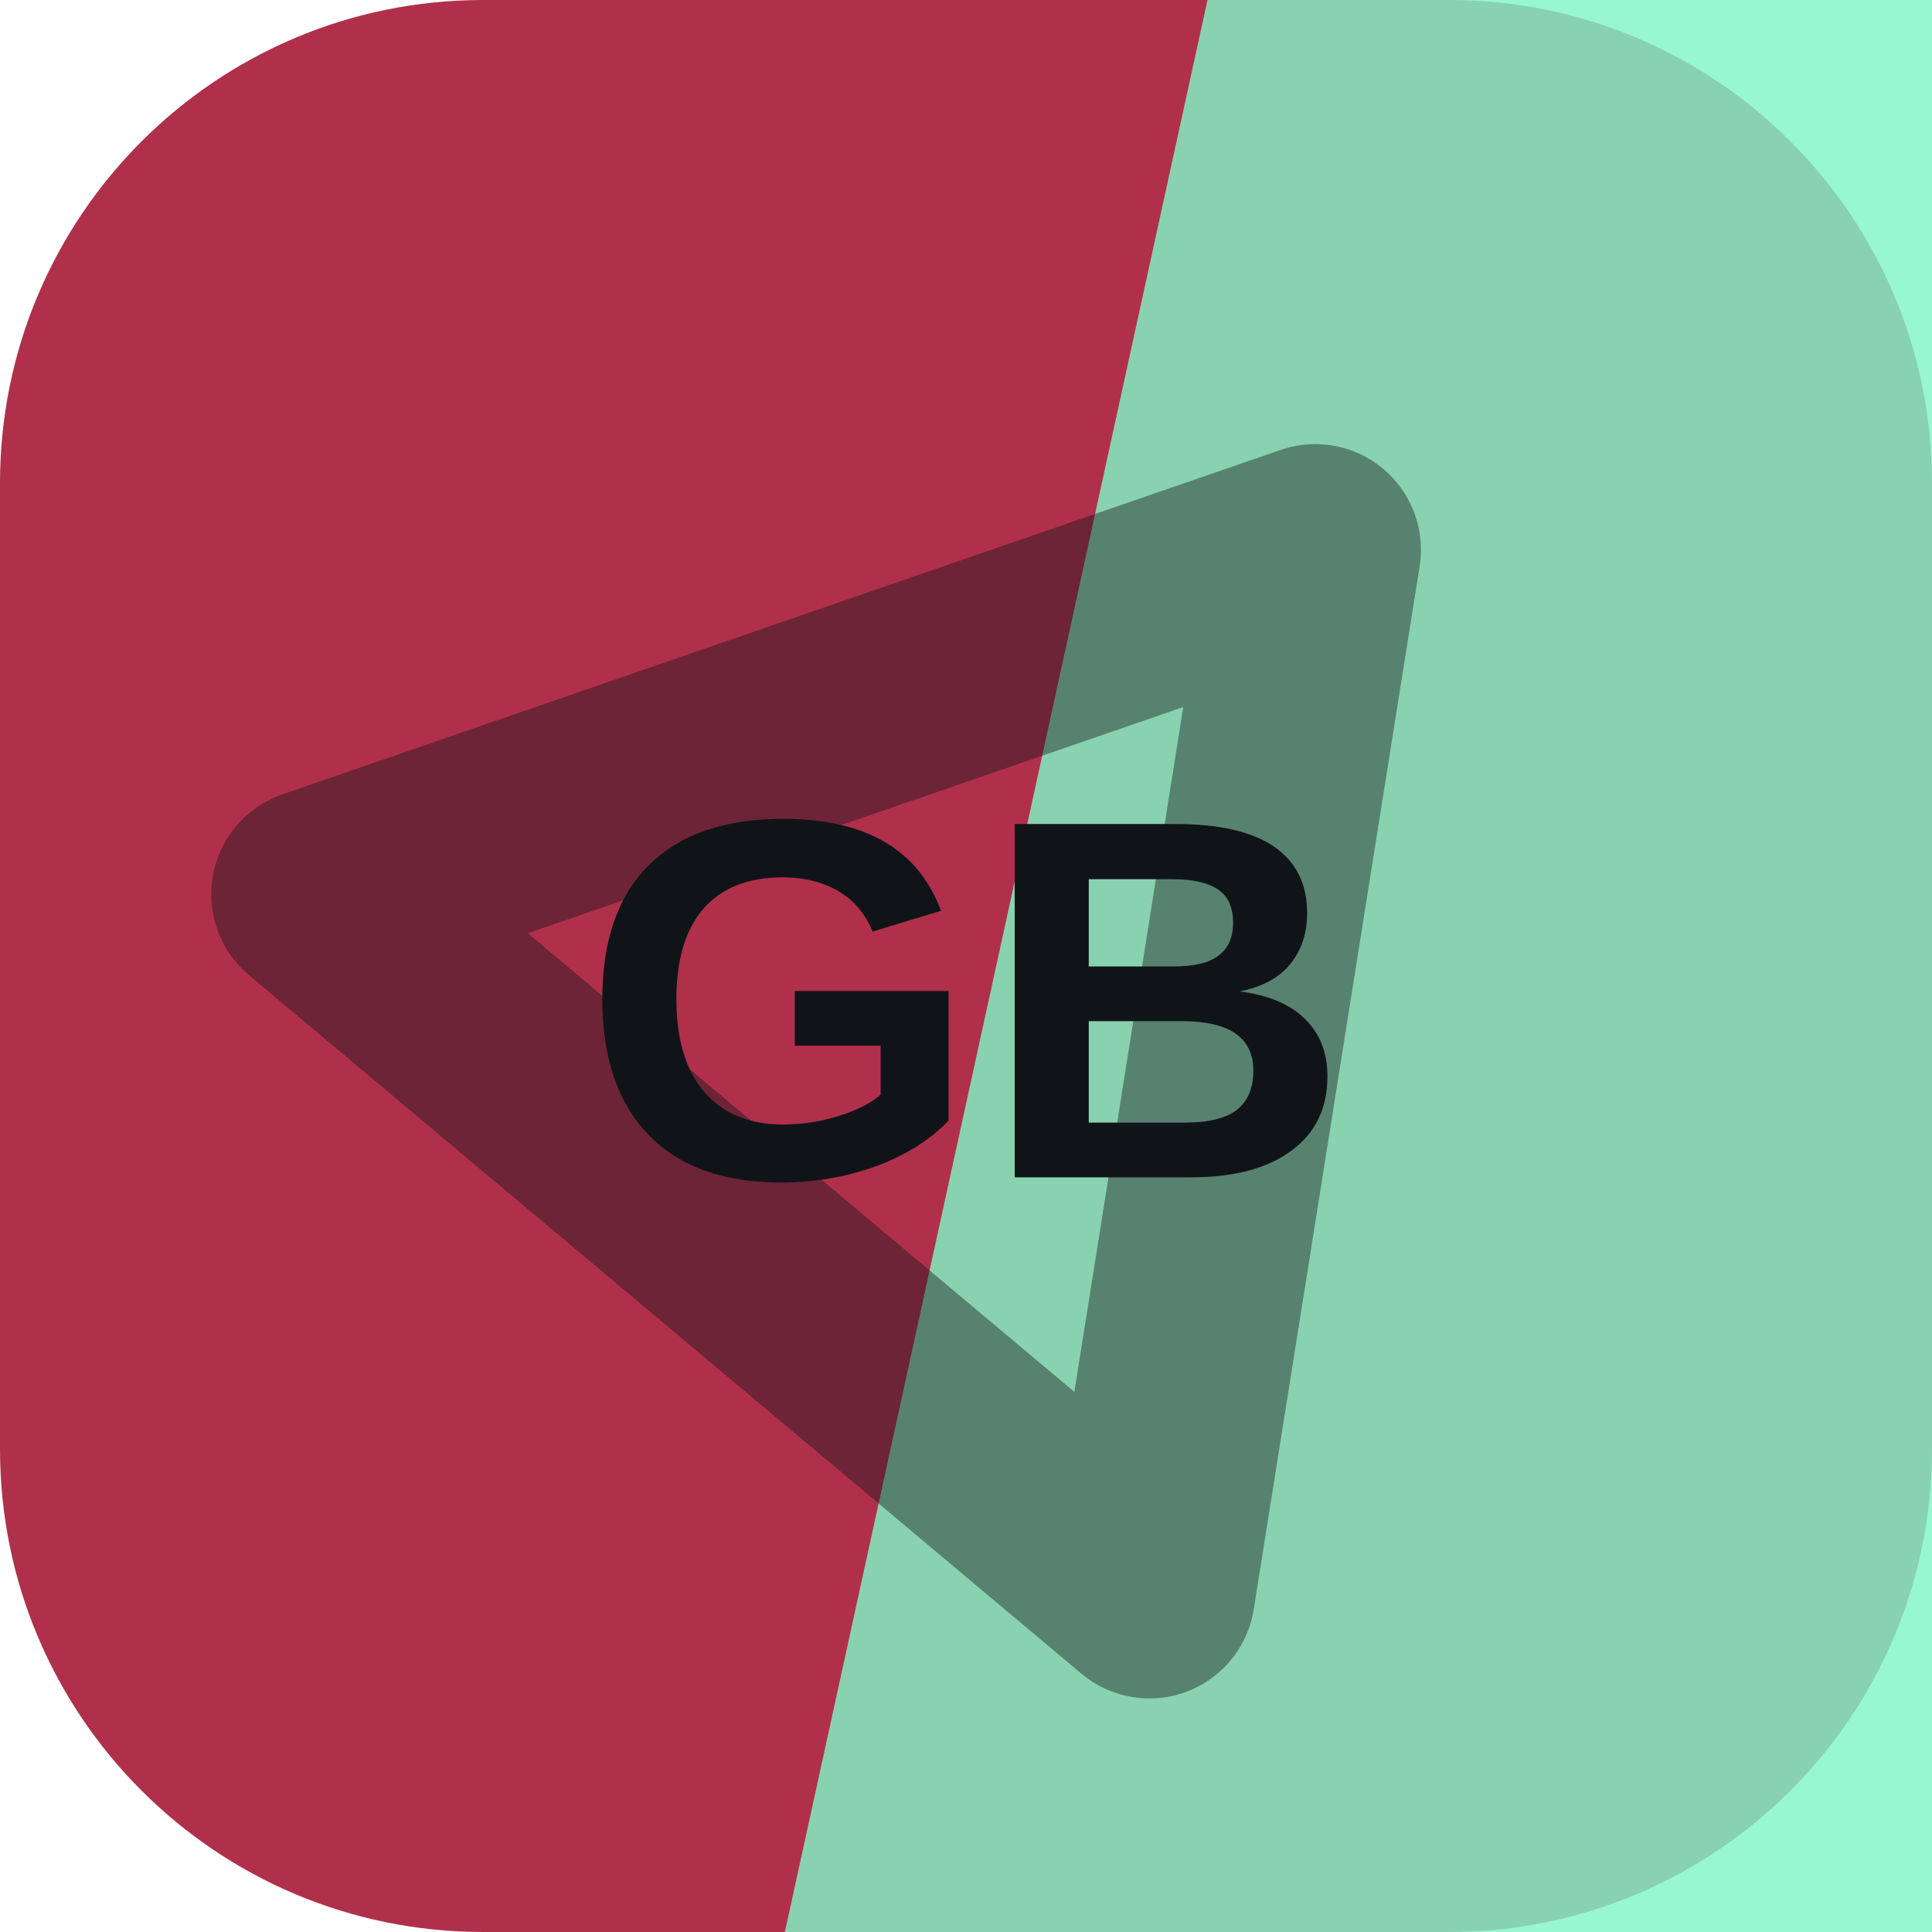
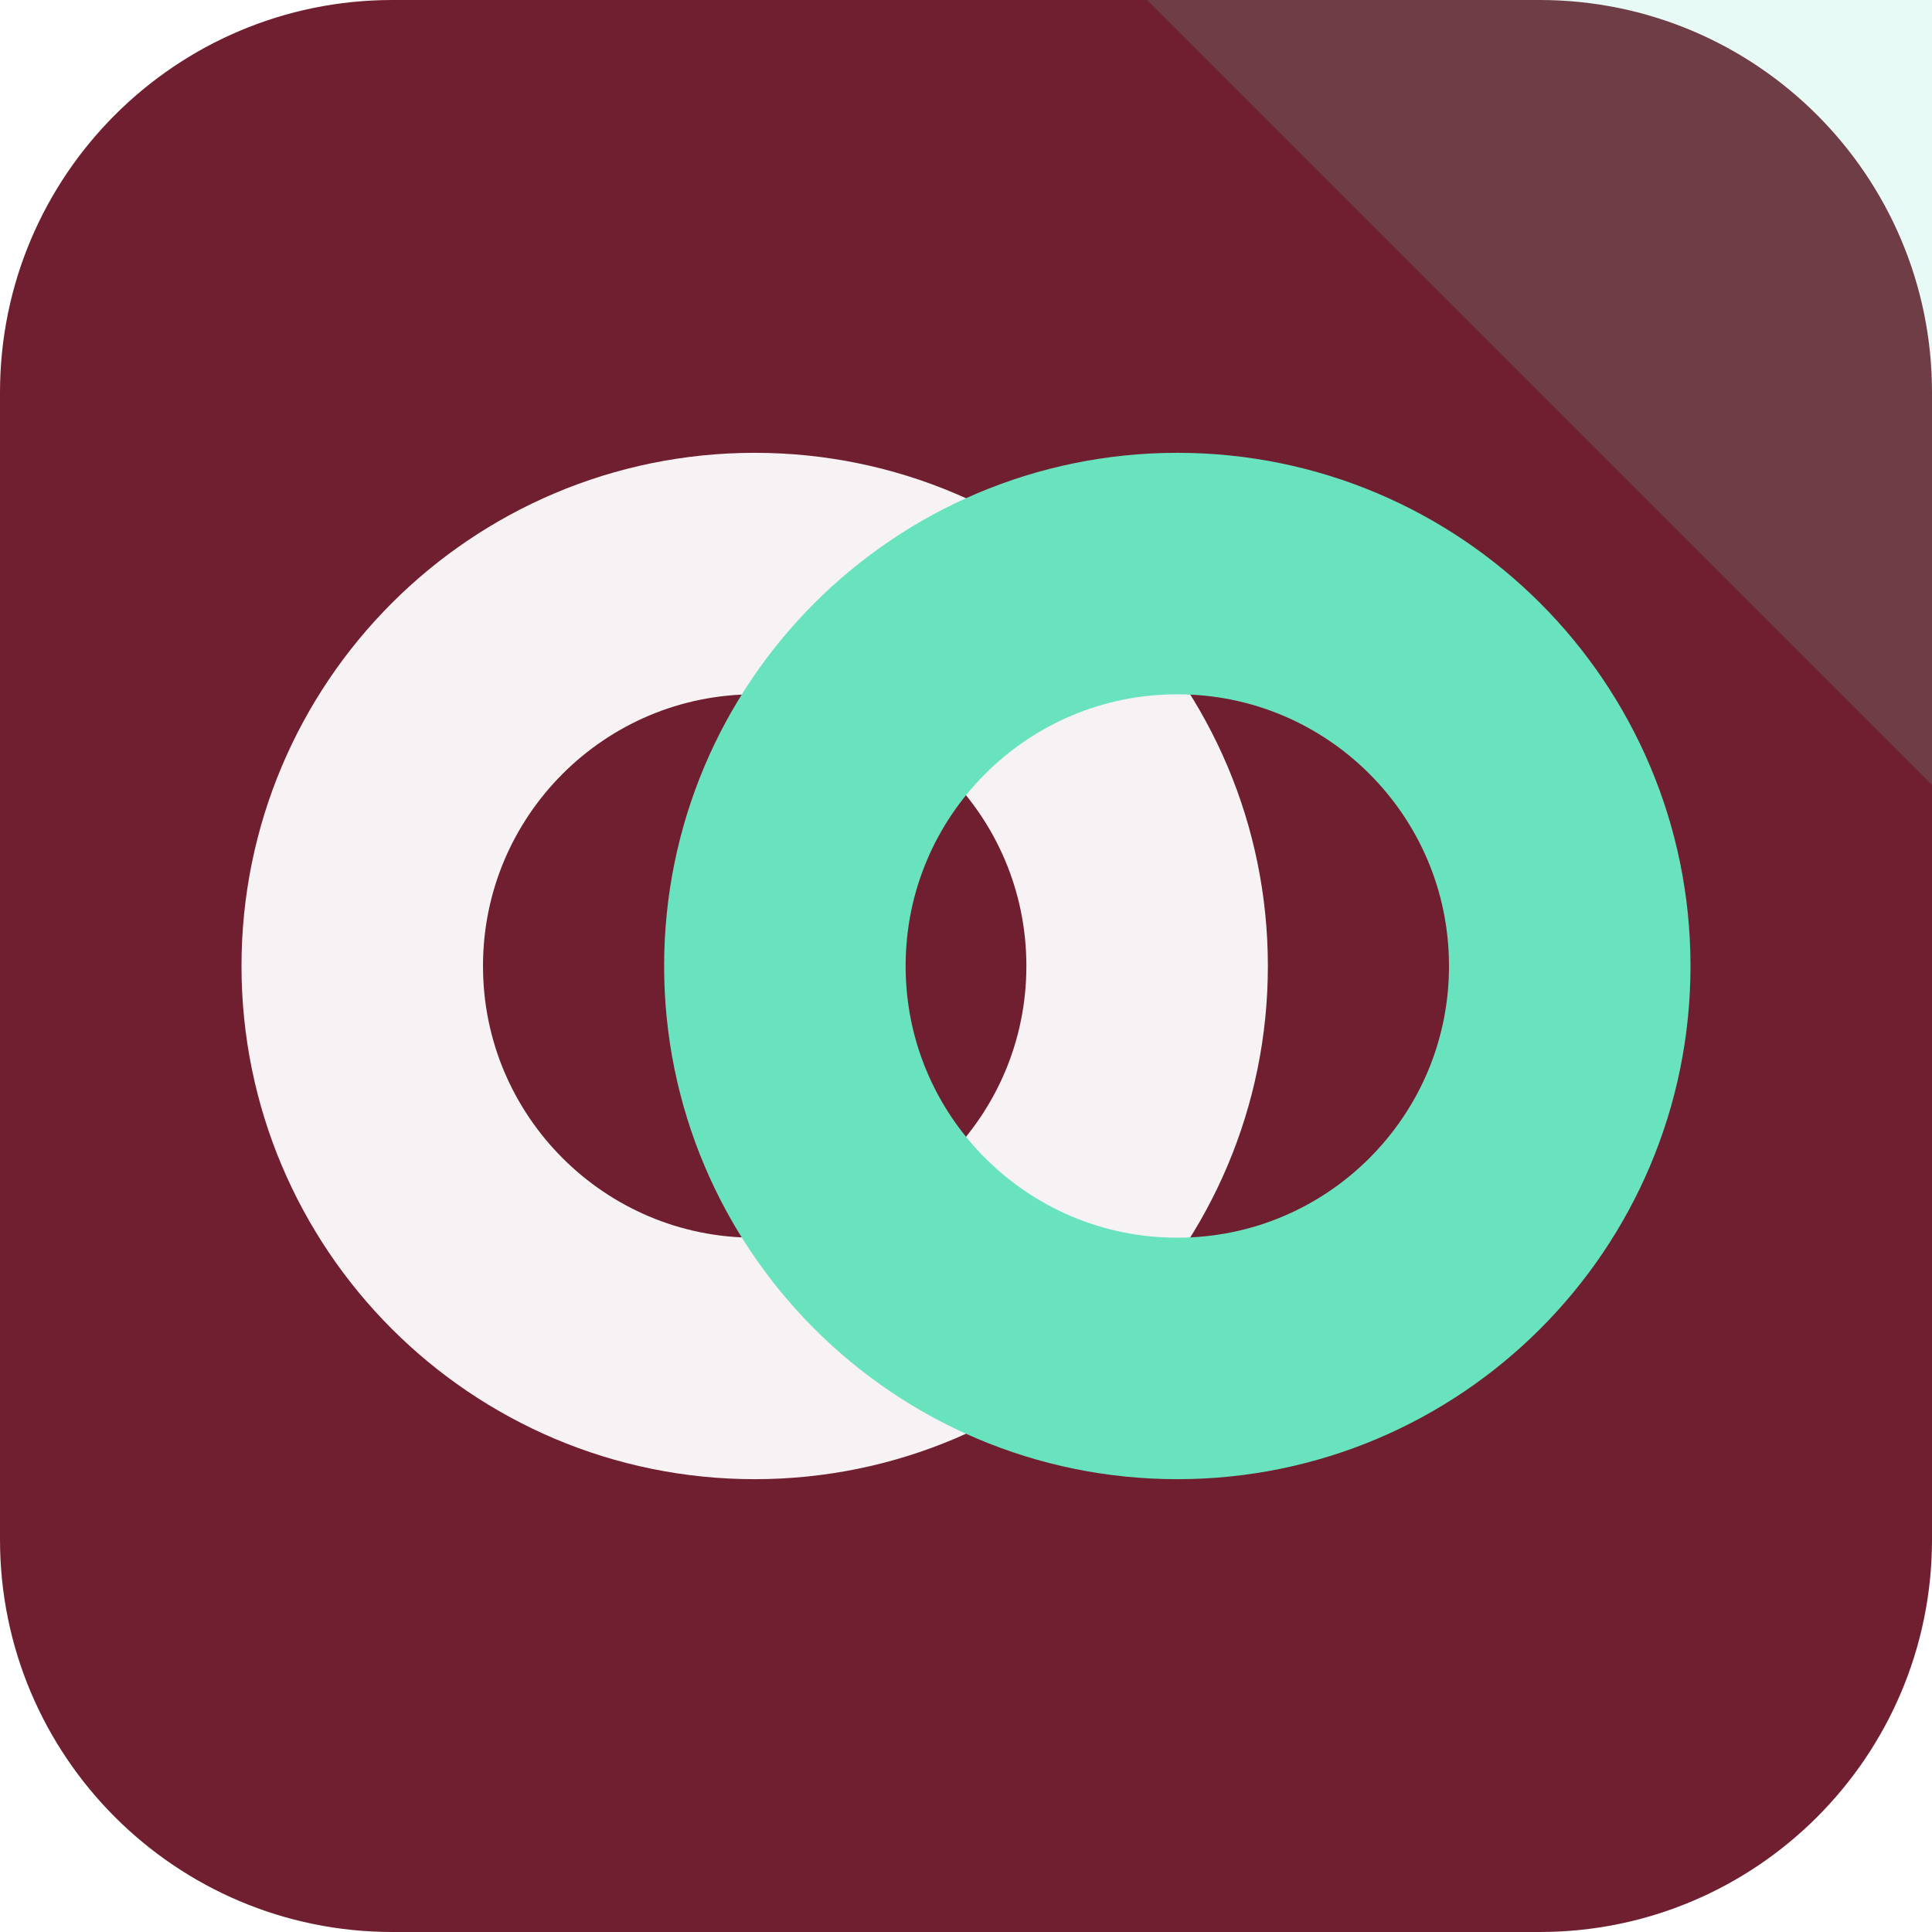
<svg xmlns="http://www.w3.org/2000/svg" width="64" height="64" viewBox="0 0 64 64" role="img">
-   <rect width="64" height="64" rx="16" fill="hsl(347 57% 44%)" />
-   <path d="M40 0h24v64H26Z" fill="hsl(155 85% 73%)" opacity="0.82" />
-   <g transform="rotate(220 32 32)" opacity="0.42">
-     <path d="M14 20h36L32 50Z" fill="none" stroke="#101418" stroke-width="7" stroke-linejoin="round" />
+   <rect width="64" height="64" rx="13" fill="hsl(347 57% 28%)" />
+   <path d="M64 0v26L38 0Z" fill="hsl(162 68% 65%)" opacity="0.16" />
+   <g transform="rotate(0 32 32)">
+     <circle cx="25" cy="32" r="13" fill="none" stroke="hsl(347 24% 96%)" stroke-width="8" />
+     <circle cx="39" cy="32" r="13" fill="none" stroke="hsl(162 68% 65%)" stroke-width="8" />
  </g>
-   <text x="32" y="39" text-anchor="middle" fill="#101418" font-family="Arial,Helvetica,sans-serif" font-size="17" font-weight="700" letter-spacing="0">GB</text>
</svg>
